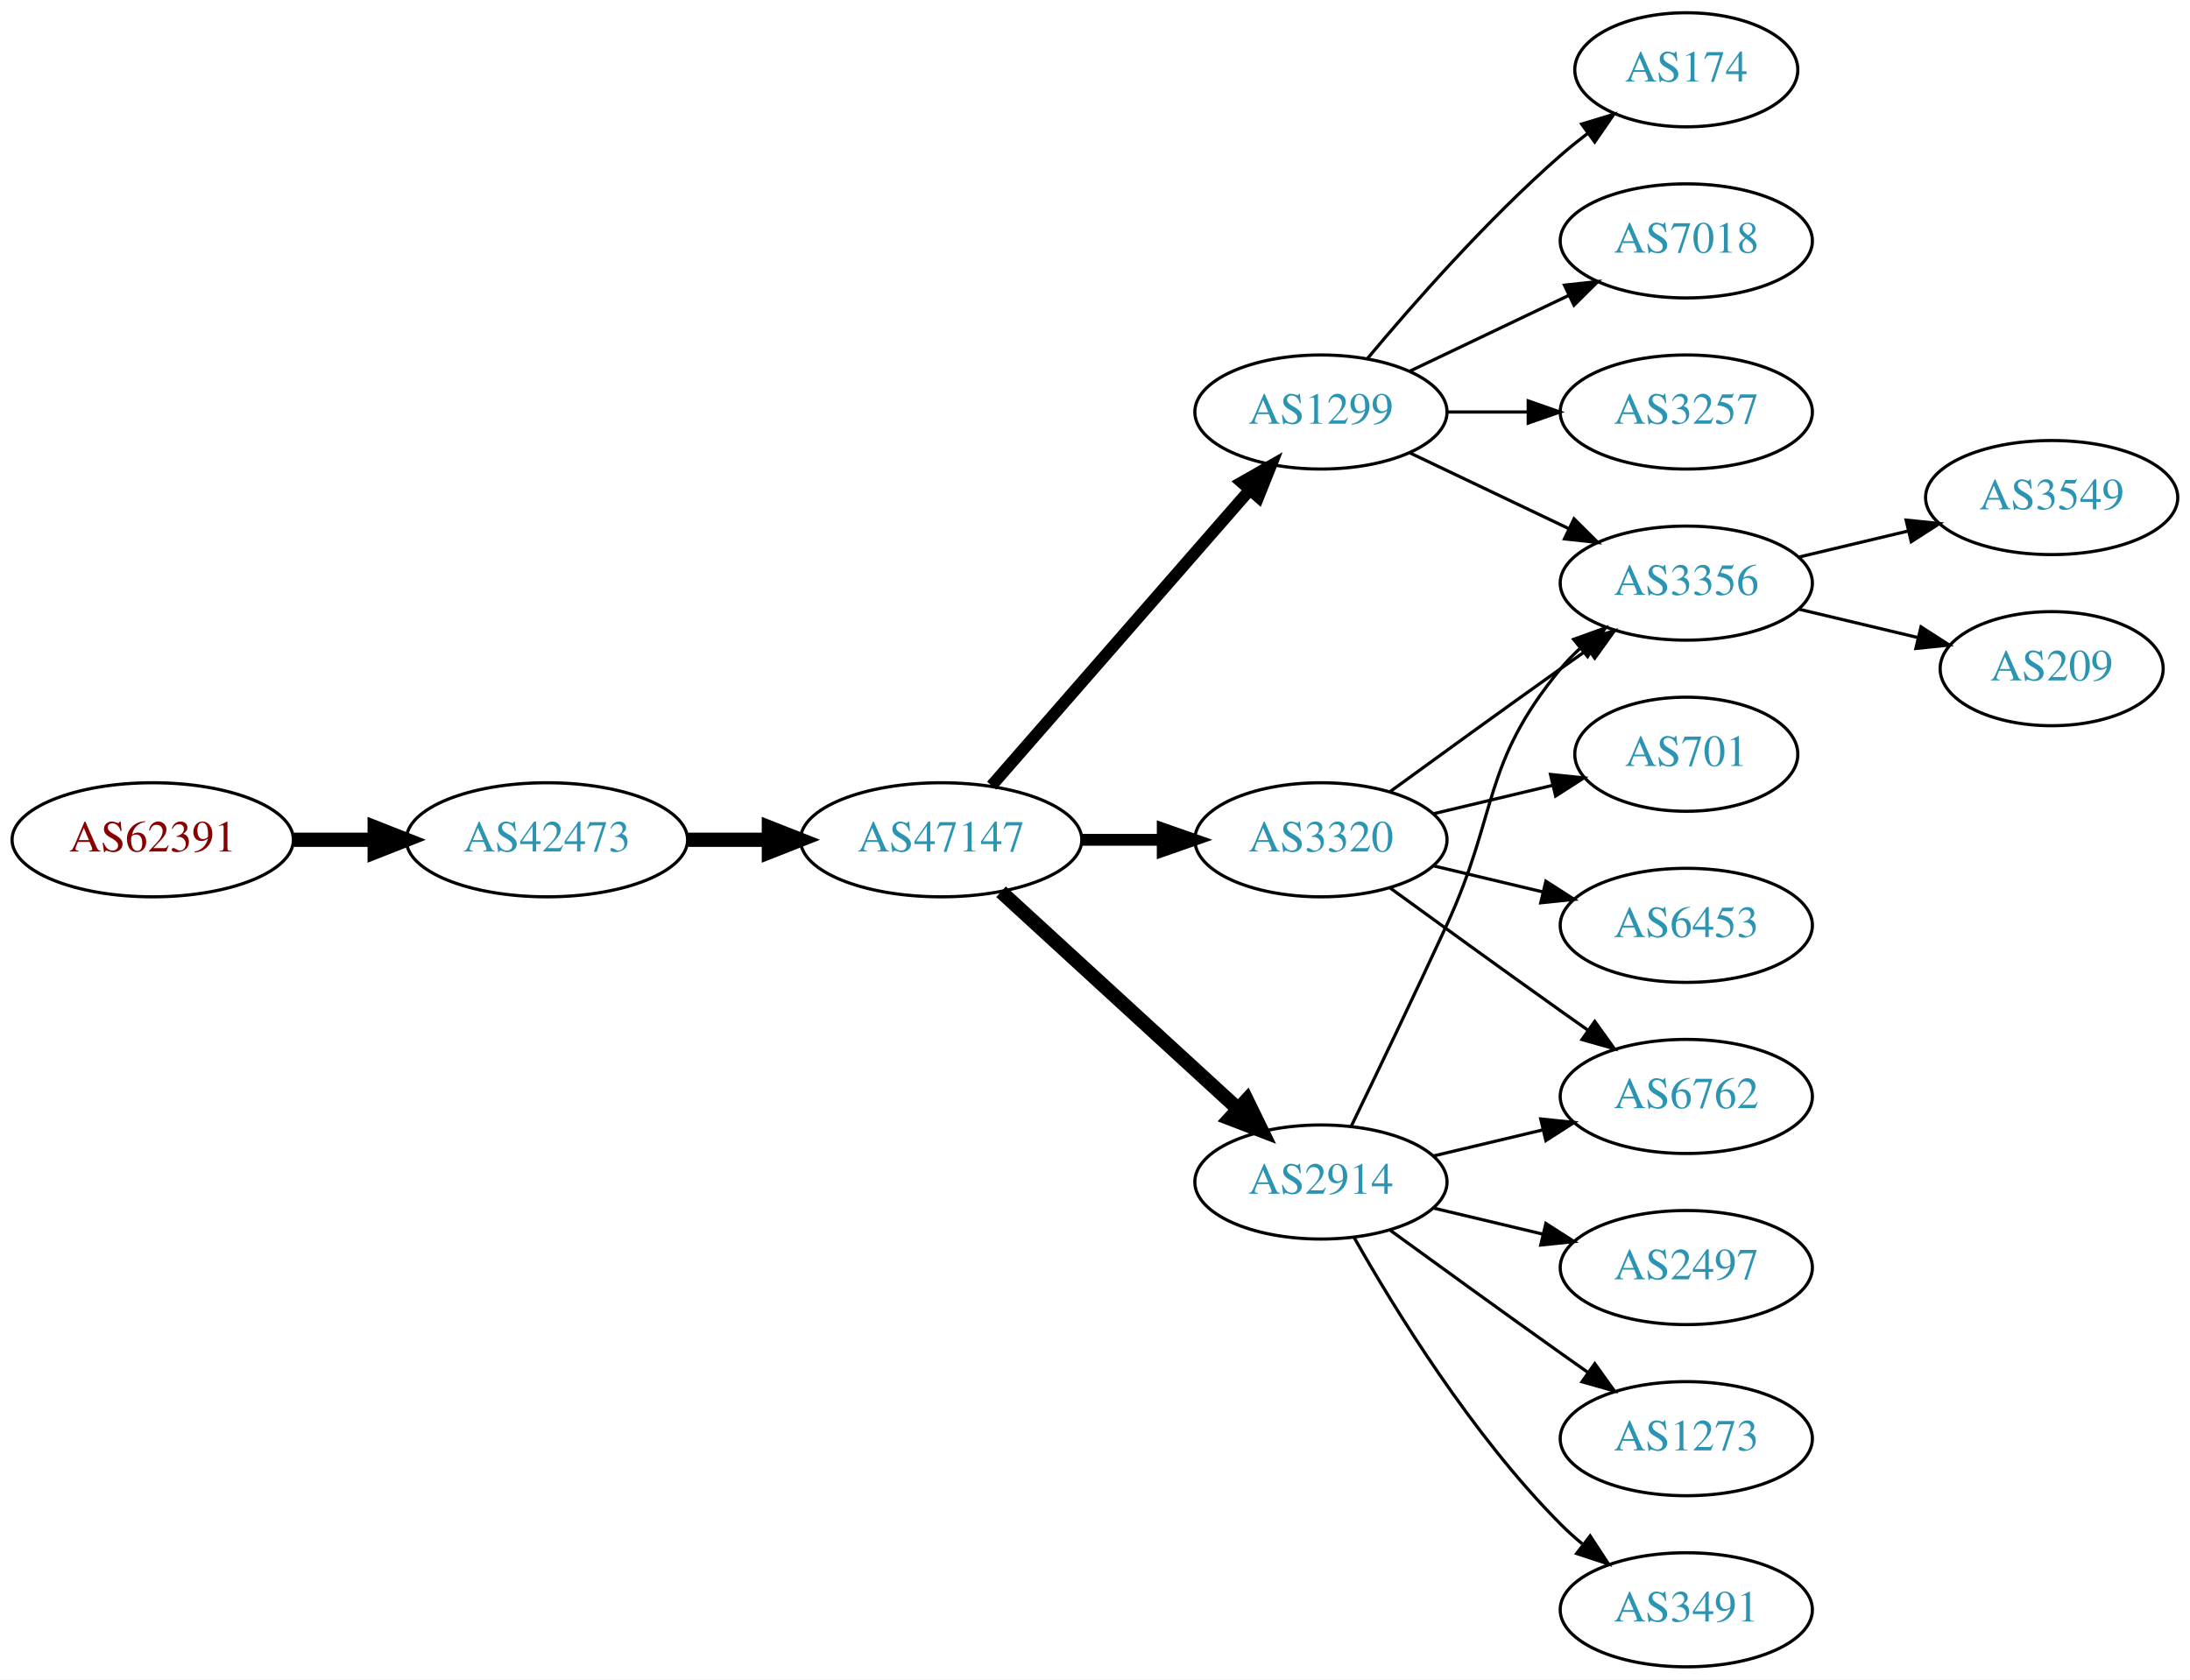
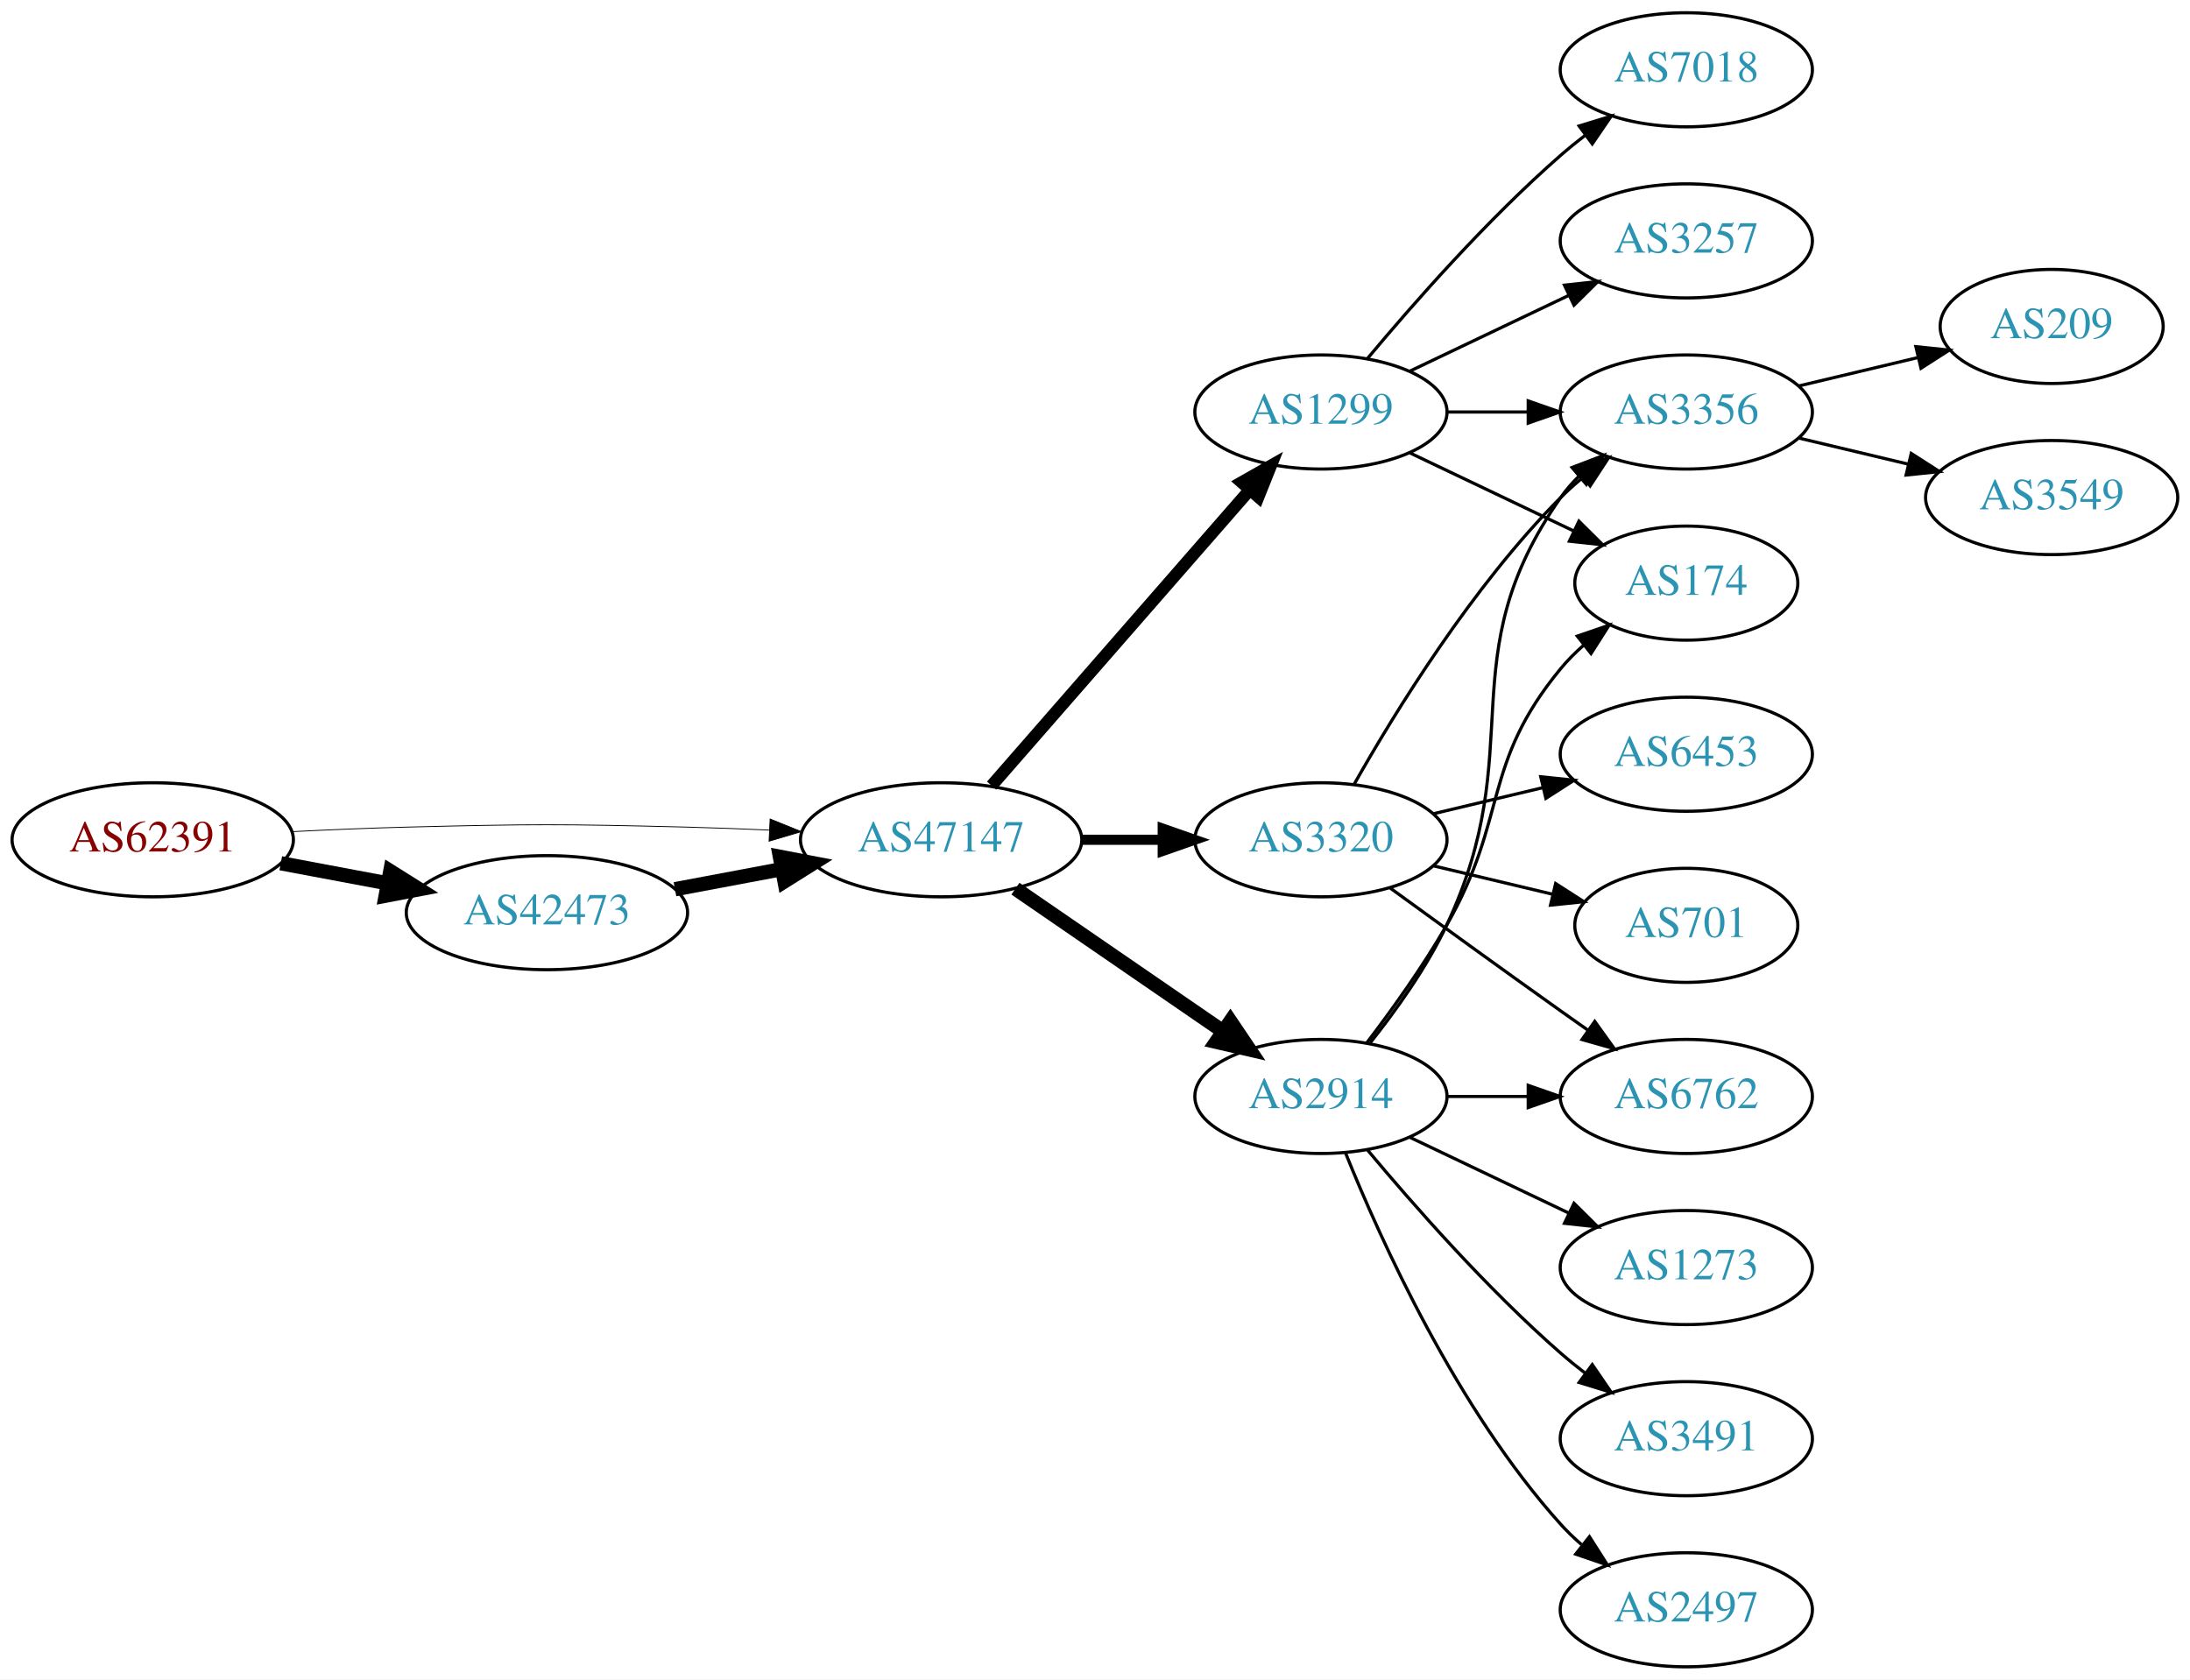
<svg xmlns="http://www.w3.org/2000/svg" xmlns:xlink="http://www.w3.org/1999/xlink" width="691pt" height="530pt" viewBox="0.00 0.00 691.06 530.00">
  <g id="graph0" class="graph" transform="scale(1 1) rotate(0) translate(4 526)">
    <polygon fill="white" stroke="none" points="-4,4 -4,-526 687.055,-526 687.055,4 -4,4" />
    <g id="node1" class="node">
      <g id="a_node1">
        <a xlink:href="/asn/62391" xlink:title="AS62391 ~ Comm-IT EDV DienstleistungsgmbH [AT]">
          <ellipse fill="#ffffff" stroke="black" cx="44.196" cy="-261" rx="44.393" ry="18" />
          <text text-anchor="middle" x="44.196" y="-257.3" font-family="Times,serif" font-size="14.00" fill="#880000">AS62391</text>
        </a>
      </g>
    </g>
    <g id="node2" class="node">
      <g id="a_node2">
        <a xlink:href="/asn/42473" xlink:title="AS42473 ~ ANEXIA Internetdienstleistungs GmbH [AT]">
-           <ellipse fill="#ffffff" stroke="black" cx="168.588" cy="-261" rx="44.393" ry="18" />
-           <text text-anchor="middle" x="168.588" y="-257.3" font-family="Times,serif" font-size="14.00" fill="#2c94b3">AS42473</text>
+           <ellipse fill="#ffffff" stroke="black" cx="168.588" cy="-238" rx="44.393" ry="18" />
+           <text text-anchor="middle" x="168.588" y="-234.3" font-family="Times,serif" font-size="14.00" fill="#2c94b3">AS42473</text>
        </a>
      </g>
    </g>
    <g id="edge1" class="edge">
-       <path fill="none" stroke="black" stroke-width="4.5" d="M88.692,-261C96.898,-261 105.569,-261 114.041,-261" />
-       <polygon fill="black" stroke="black" stroke-width="4.5" points="114.233,-264.938 124.233,-261 114.233,-257.063 114.233,-264.938" />
+       <path fill="none" stroke="black" stroke-width="4.5" d="M84.595,-253.596C95.296,-251.585 107.019,-249.382 118.196,-247.282" />
+       <polygon fill="black" stroke="black" stroke-width="4.5" points="119.162,-251.107 128.263,-245.39 117.707,-243.367 119.162,-251.107" />
    </g>
    <g id="node3" class="node">
      <g id="a_node3">
        <a xlink:href="/asn/47147" xlink:title="AS47147 ~ ANEXIA Internetdienstleistungs GmbH [AT]">
          <ellipse fill="#ffffff" stroke="black" cx="292.98" cy="-261" rx="44.393" ry="18" />
          <text text-anchor="middle" x="292.98" y="-257.3" font-family="Times,serif" font-size="14.00" fill="#2c94b3">AS47147</text>
        </a>
      </g>
    </g>
    <g id="edge2" class="edge">
-       <path fill="none" stroke="black" stroke-width="4.5" d="M213.084,-261C221.29,-261 229.961,-261 238.434,-261" />
-       <polygon fill="black" stroke="black" stroke-width="4.5" points="238.625,-264.938 248.625,-261 238.625,-257.063 238.625,-264.938" />
+       <path fill="none" stroke="black" stroke-width="0.265" d="M88.339,-263.575C100.033,-264.165 112.694,-264.705 124.392,-265 163.665,-265.991 173.511,-265.991 212.784,-265 221.192,-264.788 230.098,-264.449 238.784,-264.056" />
+       <polygon fill="black" stroke="black" stroke-width="0.265" points="239.017,-267.549 248.838,-263.575 238.682,-260.557 239.017,-267.549" />
+     </g>
+     <g id="edge3" class="edge">
+       <path fill="none" stroke="black" stroke-width="4.5" d="M208.988,-245.404C219.688,-247.415 231.411,-249.618 242.589,-251.718" />
+       <polygon fill="black" stroke="black" stroke-width="4.5" points="242.1,-255.633 252.655,-253.61 243.554,-247.893 242.1,-255.633" />
    </g>
    <g id="node4" class="node">
      <g id="a_node4">
        <a xlink:href="/asn/2914" xlink:title="AS2914 ~ NTT America, Inc. [US]">
-           <ellipse fill="#ffffff" stroke="black" cx="412.823" cy="-153" rx="39.794" ry="18" />
-           <text text-anchor="middle" x="412.823" y="-149.3" font-family="Times,serif" font-size="14.00" fill="#2c94b3">AS2914</text>
-         </a>
-       </g>
-     </g>
-     <g id="edge3" class="edge">
-       <path fill="none" stroke="black" stroke-width="4.5" d="M311.878,-244.597C331.806,-226.333 364.164,-196.678 386.641,-176.079" />
-       <polygon fill="black" stroke="black" stroke-width="4.5" points="389.431,-178.863 394.143,-169.203 384.11,-173.057 389.431,-178.863" />
+           <ellipse fill="#ffffff" stroke="black" cx="412.823" cy="-180" rx="39.794" ry="18" />
+           <text text-anchor="middle" x="412.823" y="-176.3" font-family="Times,serif" font-size="14.00" fill="#2c94b3">AS2914</text>
+         </a>
+       </g>
+     </g>
+     <g id="edge4" class="edge">
+       <path fill="none" stroke="black" stroke-width="4.5" d="M316.423,-245.574C335.004,-232.802 361.565,-214.545 381.945,-200.537" />
+       <polygon fill="black" stroke="black" stroke-width="4.5" points="384.249,-203.731 390.259,-194.822 379.788,-197.242 384.249,-203.731" />
    </g>
    <g id="node5" class="node">
      <g id="a_node5">
+         <a xlink:href="/asn/3320" xlink:title="AS3320 ~ DTAG [DE]">
+           <ellipse fill="#ffffff" stroke="black" cx="412.823" cy="-261" rx="39.794" ry="18" />
+           <text text-anchor="middle" x="412.823" y="-257.3" font-family="Times,serif" font-size="14.00" fill="#2c94b3">AS3320</text>
+         </a>
+       </g>
+     </g>
+     <g id="edge5" class="edge">
+       <path fill="none" stroke="black" stroke-width="3.214" d="M337.191,-261C345.504,-261 354.267,-261 362.749,-261" />
+       <polygon fill="black" stroke="black" stroke-width="3.214" points="362.908,-264.5 372.908,-261 362.908,-257.5 362.908,-264.5" />
+     </g>
+     <g id="node6" class="node">
+       <g id="a_node6">
        <a xlink:href="/asn/1299" xlink:title="AS1299 ~ Telia Carrier [EU]">
          <ellipse fill="#ffffff" stroke="black" cx="412.823" cy="-396" rx="39.794" ry="18" />
          <text text-anchor="middle" x="412.823" y="-392.3" font-family="Times,serif" font-size="14.00" fill="#2c94b3">AS1299</text>
        </a>
      </g>
    </g>
-     <g id="edge4" class="edge">
-       <path fill="none" stroke="black" stroke-width="3.75" d="M308.905,-278.098C329.448,-301.631 366.567,-344.155 390.164,-371.187" />
-       <polygon fill="black" stroke="black" stroke-width="3.75" points="387.806,-373.809 397.019,-379.041 393.08,-369.206 387.806,-373.809" />
-     </g>
-     <g id="node6" class="node">
-       <g id="a_node6">
-         <a xlink:href="/asn/3320" xlink:title="AS3320 ~ DTAG [DE]">
-           <ellipse fill="#ffffff" stroke="black" cx="412.823" cy="-261" rx="39.794" ry="18" />
-           <text text-anchor="middle" x="412.823" y="-257.3" font-family="Times,serif" font-size="14.00" fill="#2c94b3">AS3320</text>
-         </a>
-       </g>
-     </g>
-     <g id="edge5" class="edge">
-       <path fill="none" stroke="black" stroke-width="3.75" d="M337.191,-261C345.504,-261 354.267,-261 362.749,-261" />
-       <polygon fill="black" stroke="black" stroke-width="3.75" points="362.908,-264.5 372.908,-261 362.908,-257.5 362.908,-264.5" />
-     </g>
-     <g id="node9" class="node">
-       <g id="a_node9">
-         <a xlink:href="/asn/3356" xlink:title="AS3356 ~ Level 3 Parent, LLC [US]">
-           <ellipse fill="#ffffff" stroke="black" cx="528.116" cy="-342" rx="39.794" ry="18" />
-           <text text-anchor="middle" x="528.116" y="-338.3" font-family="Times,serif" font-size="14.00" fill="#2c94b3">AS3356</text>
-         </a>
-       </g>
-     </g>
-     <g id="edge18" class="edge">
-       <path fill="none" stroke="black" d="M422.404,-170.633C430.328,-186.998 442.364,-212.065 452.469,-234 468.953,-269.781 463.405,-284.606 488.469,-315 490.325,-317.25 492.412,-319.396 494.631,-321.424" />
-       <polygon fill="black" stroke="black" points="492.566,-324.256 502.535,-327.844 496.979,-318.823 492.566,-324.256" />
-     </g>
-     <g id="node12" class="node">
-       <g id="a_node12">
+     <g id="edge6" class="edge">
+       <path fill="none" stroke="black" stroke-width="3.857" d="M308.905,-278.098C329.448,-301.631 366.567,-344.155 390.164,-371.187" />
+       <polygon fill="black" stroke="black" stroke-width="3.857" points="387.806,-373.809 397.019,-379.041 393.08,-369.206 387.806,-373.809" />
+     </g>
+     <g id="node7" class="node">
+       <g id="a_node7">
        <a xlink:href="/asn/6762" xlink:title="AS6762 ~ TELECOM ITALIA SPARKLE S.p.A. [IT]">
          <ellipse fill="#ffffff" stroke="black" cx="528.116" cy="-180" rx="39.794" ry="18" />
          <text text-anchor="middle" x="528.116" y="-176.3" font-family="Times,serif" font-size="14.00" fill="#2c94b3">AS6762</text>
        </a>
      </g>
    </g>
+     <g id="edge13" class="edge">
+       <path fill="none" stroke="black" d="M452.495,-180C460.698,-180 469.462,-180 477.994,-180" />
+       <polygon fill="black" stroke="black" points="478.233,-183.5 488.233,-180 478.233,-176.5 478.233,-183.5" />
+     </g>
+     <g id="node8" class="node">
+       <g id="a_node8">
+         <a xlink:href="/asn/3356" xlink:title="AS3356 ~ Level 3 Parent, LLC [US]">
+           <ellipse fill="#ffffff" stroke="black" cx="528.116" cy="-396" rx="39.794" ry="18" />
+           <text text-anchor="middle" x="528.116" y="-392.3" font-family="Times,serif" font-size="14.00" fill="#2c94b3">AS3356</text>
+         </a>
+       </g>
+     </g>
+     <g id="edge12" class="edge">
+       <path fill="none" stroke="black" d="M428.423,-196.991C436.511,-207.155 446.172,-220.655 452.469,-234 478.969,-290.159 452.856,-318.131 488.469,-369 490.142,-371.389 492.097,-373.635 494.224,-375.733" />
+       <polygon fill="black" stroke="black" points="492.064,-378.49 501.957,-382.284 496.589,-373.149 492.064,-378.49" />
+     </g>
+     <g id="node11" class="node">
+       <g id="a_node11">
+         <a xlink:href="/asn/1273" xlink:title="AS1273 ~ Vodafone Group PLC [EU]">
+           <ellipse fill="#ffffff" stroke="black" cx="528.116" cy="-126" rx="39.794" ry="18" />
+           <text text-anchor="middle" x="528.116" y="-122.3" font-family="Times,serif" font-size="14.00" fill="#2c94b3">AS1273</text>
+         </a>
+       </g>
+     </g>
+     <g id="edge11" class="edge">
+       <path fill="none" stroke="black" d="M440.959,-167.066C455.953,-159.919 474.774,-150.948 490.998,-143.215" />
+       <polygon fill="black" stroke="black" points="492.68,-146.291 500.201,-138.829 489.668,-139.972 492.68,-146.291" />
+     </g>
+     <g id="node12" class="node">
+       <g id="a_node12">
+         <a xlink:href="/asn/3491" xlink:title="AS3491 ~ PCCW Global, Inc. [US]">
+           <ellipse fill="#ffffff" stroke="black" cx="528.116" cy="-72" rx="39.794" ry="18" />
+           <text text-anchor="middle" x="528.116" y="-68.3" font-family="Times,serif" font-size="14.00" fill="#2c94b3">AS3491</text>
+         </a>
+       </g>
+     </g>
+     <g id="edge14" class="edge">
+       <path fill="none" stroke="black" d="M427.453,-163.183C441.736,-146.071 465.282,-119.255 488.469,-99 490.935,-96.846 493.574,-94.706 496.271,-92.628" />
+       <polygon fill="black" stroke="black" points="498.444,-95.375 504.425,-86.63 494.296,-89.736 498.444,-95.375" />
+     </g>
+     <g id="node13" class="node">
+       <g id="a_node13">
+         <a xlink:href="/asn/174" xlink:title="AS174 ~ Cogent Communications [US]">
+           <ellipse fill="#ffffff" stroke="black" cx="528.116" cy="-342" rx="35.194" ry="18" />
+           <text text-anchor="middle" x="528.116" y="-338.3" font-family="Times,serif" font-size="14.00" fill="#2c94b3">AS174</text>
+         </a>
+       </g>
+     </g>
    <g id="edge15" class="edge">
-       <path fill="none" stroke="black" d="M448.43,-161.248C459.301,-163.838 471.456,-166.735 482.898,-169.462" />
-       <polygon fill="black" stroke="black" points="482.182,-172.889 492.721,-171.803 483.804,-166.08 482.182,-172.889" />
+       <path fill="none" stroke="black" d="M427.284,-196.913C435.177,-207.27 445.027,-220.992 452.469,-234 472.034,-268.194 463.405,-284.606 488.469,-315 490.604,-317.589 493.047,-320.041 495.643,-322.334" />
+       <polygon fill="black" stroke="black" points="493.721,-325.275 503.743,-328.712 498.052,-319.775 493.721,-325.275" />
    </g>
    <g id="node14" class="node">
      <g id="a_node14">
        <a xlink:href="/asn/2497" xlink:title="AS2497 ~ Internet Initiative Japan Inc. [JP]">
-           <ellipse fill="#ffffff" stroke="black" cx="528.116" cy="-126" rx="39.794" ry="18" />
-           <text text-anchor="middle" x="528.116" y="-122.3" font-family="Times,serif" font-size="14.00" fill="#2c94b3">AS2497</text>
-         </a>
-       </g>
-     </g>
-     <g id="edge14" class="edge">
-       <path fill="none" stroke="black" d="M448.43,-144.752C459.301,-142.162 471.456,-139.265 482.898,-136.538" />
-       <polygon fill="black" stroke="black" points="483.804,-139.92 492.721,-134.197 482.182,-133.111 483.804,-139.92" />
+           <ellipse fill="#ffffff" stroke="black" cx="528.116" cy="-18" rx="39.794" ry="18" />
+           <text text-anchor="middle" x="528.116" y="-14.3" font-family="Times,serif" font-size="14.00" fill="#2c94b3">AS2497</text>
+         </a>
+       </g>
+     </g>
+     <g id="edge16" class="edge">
+       <path fill="none" stroke="black" d="M420.571,-162.213C431.622,-134.757 455.675,-81.422 488.469,-45 490.472,-42.776 492.691,-40.637 495.023,-38.603" />
+       <polygon fill="black" stroke="black" points="497.554,-41.065 503.242,-32.127 493.221,-35.567 497.554,-41.065" />
+     </g>
+     <g id="edge7" class="edge">
+       <path fill="none" stroke="black" d="M434.671,-245.778C449.605,-234.909 470.219,-219.975 488.469,-207 491.29,-204.995 494.233,-202.915 497.181,-200.841" />
+       <polygon fill="black" stroke="black" points="499.227,-203.681 505.406,-195.074 495.208,-197.95 499.227,-203.681" />
+     </g>
+     <g id="edge8" class="edge">
+       <path fill="none" stroke="black" d="M423.283,-278.49C436.065,-301.096 460.497,-340.886 488.469,-369 490.58,-371.121 492.876,-373.188 495.262,-375.171" />
+       <polygon fill="black" stroke="black" points="493.514,-378.242 503.577,-381.556 497.777,-372.69 493.514,-378.242" />
+     </g>
+     <g id="node9" class="node">
+       <g id="a_node9">
+         <a xlink:href="/asn/6453" xlink:title="AS6453 ~ TATA COMMUNICATIONS (AMERICA) INC [US]">
+           <ellipse fill="#ffffff" stroke="black" cx="528.116" cy="-288" rx="39.794" ry="18" />
+           <text text-anchor="middle" x="528.116" y="-284.3" font-family="Times,serif" font-size="14.00" fill="#2c94b3">AS6453</text>
+         </a>
+       </g>
+     </g>
+     <g id="edge9" class="edge">
+       <path fill="none" stroke="black" d="M448.43,-269.248C459.301,-271.838 471.456,-274.735 482.898,-277.462" />
+       <polygon fill="black" stroke="black" points="482.182,-280.889 492.721,-279.803 483.804,-274.08 482.182,-280.889" />
+     </g>
+     <g id="node10" class="node">
+       <g id="a_node10">
+         <a xlink:href="/asn/701" xlink:title="AS701 ~ UUNET [US]">
+           <ellipse fill="#ffffff" stroke="black" cx="528.116" cy="-234" rx="35.194" ry="18" />
+           <text text-anchor="middle" x="528.116" y="-230.3" font-family="Times,serif" font-size="14.00" fill="#2c94b3">AS701</text>
+         </a>
+       </g>
+     </g>
+     <g id="edge10" class="edge">
+       <path fill="none" stroke="black" d="M448.43,-252.752C460.225,-249.942 473.529,-246.771 485.797,-243.847" />
+       <polygon fill="black" stroke="black" points="486.886,-247.186 495.802,-241.463 485.263,-240.376 486.886,-247.186" />
+     </g>
+     <g id="edge19" class="edge">
+       <path fill="none" stroke="black" d="M452.495,-396C460.698,-396 469.462,-396 477.994,-396" />
+       <polygon fill="black" stroke="black" points="478.233,-399.5 488.233,-396 478.233,-392.5 478.233,-399.5" />
+     </g>
+     <g id="edge21" class="edge">
+       <path fill="none" stroke="black" d="M440.959,-383.066C456.391,-375.71 475.877,-366.423 492.412,-358.541" />
+       <polygon fill="black" stroke="black" points="494.232,-361.551 501.754,-354.089 491.221,-355.232 494.232,-361.551" />
+     </g>
+     <g id="node17" class="node">
+       <g id="a_node17">
+         <a xlink:href="/asn/7018" xlink:title="AS7018 ~ AT&amp;T Services, Inc. [US]">
+           <ellipse fill="#ffffff" stroke="black" cx="528.116" cy="-504" rx="39.794" ry="18" />
+           <text text-anchor="middle" x="528.116" y="-500.3" font-family="Times,serif" font-size="14.00" fill="#2c94b3">AS7018</text>
+         </a>
+       </g>
+     </g>
+     <g id="edge20" class="edge">
+       <path fill="none" stroke="black" d="M427.453,-412.817C441.736,-429.929 465.282,-456.745 488.469,-477 490.935,-479.154 493.574,-481.294 496.271,-483.372" />
+       <polygon fill="black" stroke="black" points="494.296,-486.264 504.425,-489.37 498.444,-480.625 494.296,-486.264" />
+     </g>
+     <g id="node18" class="node">
+       <g id="a_node18">
+         <a xlink:href="/asn/3257" xlink:title="AS3257 ~ GTT [DE]">
+           <ellipse fill="#ffffff" stroke="black" cx="528.116" cy="-450" rx="39.794" ry="18" />
+           <text text-anchor="middle" x="528.116" y="-446.3" font-family="Times,serif" font-size="14.00" fill="#2c94b3">AS3257</text>
+         </a>
+       </g>
+     </g>
+     <g id="edge22" class="edge">
+       <path fill="none" stroke="black" d="M440.959,-408.934C455.953,-416.081 474.774,-425.052 490.998,-432.785" />
+       <polygon fill="black" stroke="black" points="489.668,-436.028 500.201,-437.171 492.68,-429.709 489.668,-436.028" />
    </g>
    <g id="node15" class="node">
      <g id="a_node15">
-         <a xlink:href="/asn/1273" xlink:title="AS1273 ~ Vodafone Group PLC [EU]">
-           <ellipse fill="#ffffff" stroke="black" cx="528.116" cy="-72" rx="39.794" ry="18" />
-           <text text-anchor="middle" x="528.116" y="-68.3" font-family="Times,serif" font-size="14.00" fill="#2c94b3">AS1273</text>
-         </a>
-       </g>
-     </g>
-     <g id="edge16" class="edge">
-       <path fill="none" stroke="black" d="M434.671,-137.778C449.605,-126.909 470.219,-111.975 488.469,-99 491.29,-96.995 494.233,-94.915 497.181,-92.841" />
-       <polygon fill="black" stroke="black" points="499.227,-95.681 505.406,-87.074 495.208,-89.95 499.227,-95.681" />
+         <a xlink:href="/asn/209" xlink:title="AS209 ~ CenturyLink Communications, LLC [US]">
+           <ellipse fill="#ffffff" stroke="black" cx="643.409" cy="-423" rx="35.194" ry="18" />
+           <text text-anchor="middle" x="643.409" y="-419.3" font-family="Times,serif" font-size="14.00" fill="#2c94b3">AS209</text>
+         </a>
+       </g>
+     </g>
+     <g id="edge17" class="edge">
+       <path fill="none" stroke="black" d="M563.723,-404.248C575.518,-407.058 588.822,-410.229 601.09,-413.153" />
+       <polygon fill="black" stroke="black" points="600.556,-416.624 611.095,-415.537 602.179,-409.814 600.556,-416.624" />
    </g>
    <g id="node16" class="node">
      <g id="a_node16">
-         <a xlink:href="/asn/3491" xlink:title="AS3491 ~ PCCW Global, Inc. [US]">
-           <ellipse fill="#ffffff" stroke="black" cx="528.116" cy="-18" rx="39.794" ry="18" />
-           <text text-anchor="middle" x="528.116" y="-14.3" font-family="Times,serif" font-size="14.00" fill="#2c94b3">AS3491</text>
-         </a>
-       </g>
-     </g>
-     <g id="edge17" class="edge">
-       <path fill="none" stroke="black" d="M423.283,-135.51C436.065,-112.904 460.497,-73.114 488.469,-45 490.58,-42.879 492.876,-40.812 495.262,-38.829" />
-       <polygon fill="black" stroke="black" points="497.777,-41.31 503.577,-32.444 493.514,-35.758 497.777,-41.31" />
-     </g>
-     <g id="node7" class="node">
-       <g id="a_node7">
-         <a xlink:href="/asn/174" xlink:title="AS174 ~ Cogent Communications [US]">
-           <ellipse fill="#ffffff" stroke="black" cx="528.116" cy="-504" rx="35.194" ry="18" />
-           <text text-anchor="middle" x="528.116" y="-500.3" font-family="Times,serif" font-size="14.00" fill="#2c94b3">AS174</text>
-         </a>
-       </g>
-     </g>
-     <g id="edge6" class="edge">
-       <path fill="none" stroke="black" d="M427.453,-412.817C441.736,-429.929 465.282,-456.745 488.469,-477 491.139,-479.332 494.012,-481.648 496.942,-483.886" />
-       <polygon fill="black" stroke="black" points="495.093,-486.87 505.234,-489.939 499.22,-481.216 495.093,-486.87" />
-     </g>
-     <g id="node8" class="node">
-       <g id="a_node8">
-         <a xlink:href="/asn/7018" xlink:title="AS7018 ~ AT&amp;T Services, Inc. [US]">
-           <ellipse fill="#ffffff" stroke="black" cx="528.116" cy="-450" rx="39.794" ry="18" />
-           <text text-anchor="middle" x="528.116" y="-446.3" font-family="Times,serif" font-size="14.00" fill="#2c94b3">AS7018</text>
-         </a>
-       </g>
-     </g>
-     <g id="edge7" class="edge">
-       <path fill="none" stroke="black" d="M440.959,-408.934C455.953,-416.081 474.774,-425.052 490.998,-432.785" />
-       <polygon fill="black" stroke="black" points="489.668,-436.028 500.201,-437.171 492.68,-429.709 489.668,-436.028" />
-     </g>
-     <g id="edge8" class="edge">
-       <path fill="none" stroke="black" d="M440.959,-383.066C455.953,-375.919 474.774,-366.948 490.998,-359.215" />
-       <polygon fill="black" stroke="black" points="492.68,-362.291 500.201,-354.829 489.668,-355.972 492.68,-362.291" />
-     </g>
-     <g id="node10" class="node">
-       <g id="a_node10">
-         <a xlink:href="/asn/3257" xlink:title="AS3257 ~ GTT [DE]">
-           <ellipse fill="#ffffff" stroke="black" cx="528.116" cy="-396" rx="39.794" ry="18" />
-           <text text-anchor="middle" x="528.116" y="-392.3" font-family="Times,serif" font-size="14.00" fill="#2c94b3">AS3257</text>
-         </a>
-       </g>
-     </g>
-     <g id="edge9" class="edge">
-       <path fill="none" stroke="black" d="M452.495,-396C460.698,-396 469.462,-396 477.994,-396" />
-       <polygon fill="black" stroke="black" points="478.233,-399.5 488.233,-396 478.233,-392.5 478.233,-399.5" />
-     </g>
-     <g id="edge10" class="edge">
-       <path fill="none" stroke="black" d="M434.671,-276.222C449.605,-287.091 470.219,-302.025 488.469,-315 491.29,-317.005 494.233,-319.085 497.181,-321.159" />
-       <polygon fill="black" stroke="black" points="495.208,-324.05 505.406,-326.926 499.227,-318.319 495.208,-324.05" />
-     </g>
-     <g id="node11" class="node">
-       <g id="a_node11">
-         <a xlink:href="/asn/6453" xlink:title="AS6453 ~ TATA COMMUNICATIONS (AMERICA) INC [US]">
-           <ellipse fill="#ffffff" stroke="black" cx="528.116" cy="-234" rx="39.794" ry="18" />
-           <text text-anchor="middle" x="528.116" y="-230.3" font-family="Times,serif" font-size="14.00" fill="#2c94b3">AS6453</text>
-         </a>
-       </g>
-     </g>
-     <g id="edge11" class="edge">
-       <path fill="none" stroke="black" d="M448.43,-252.752C459.301,-250.162 471.456,-247.265 482.898,-244.538" />
-       <polygon fill="black" stroke="black" points="483.804,-247.92 492.721,-242.197 482.182,-241.111 483.804,-247.92" />
-     </g>
-     <g id="edge12" class="edge">
-       <path fill="none" stroke="black" d="M434.671,-245.778C449.605,-234.909 470.219,-219.975 488.469,-207 491.29,-204.995 494.233,-202.915 497.181,-200.841" />
-       <polygon fill="black" stroke="black" points="499.227,-203.681 505.406,-195.074 495.208,-197.95 499.227,-203.681" />
-     </g>
-     <g id="node13" class="node">
-       <g id="a_node13">
-         <a xlink:href="/asn/701" xlink:title="AS701 ~ UUNET [US]">
-           <ellipse fill="#ffffff" stroke="black" cx="528.116" cy="-288" rx="35.194" ry="18" />
-           <text text-anchor="middle" x="528.116" y="-284.3" font-family="Times,serif" font-size="14.00" fill="#2c94b3">AS701</text>
-         </a>
-       </g>
-     </g>
-     <g id="edge13" class="edge">
-       <path fill="none" stroke="black" d="M448.43,-269.248C460.225,-272.058 473.529,-275.229 485.797,-278.153" />
-       <polygon fill="black" stroke="black" points="485.263,-281.624 495.802,-280.537 486.886,-274.814 485.263,-281.624" />
-     </g>
-     <g id="node17" class="node">
-       <g id="a_node17">
        <a xlink:href="/asn/3549" xlink:title="AS3549 ~ Level 3 Parent, LLC [US]">
          <ellipse fill="#ffffff" stroke="black" cx="643.409" cy="-369" rx="39.794" ry="18" />
          <text text-anchor="middle" x="643.409" y="-365.3" font-family="Times,serif" font-size="14.00" fill="#2c94b3">AS3549</text>
        </a>
      </g>
    </g>
-     <g id="edge19" class="edge">
-       <path fill="none" stroke="black" d="M563.723,-350.248C574.594,-352.838 586.749,-355.735 598.191,-358.462" />
-       <polygon fill="black" stroke="black" points="597.475,-361.889 608.014,-360.803 599.097,-355.08 597.475,-361.889" />
-     </g>
-     <g id="node18" class="node">
-       <g id="a_node18">
-         <a xlink:href="/asn/209" xlink:title="AS209 ~ CenturyLink Communications, LLC [US]">
-           <ellipse fill="#ffffff" stroke="black" cx="643.409" cy="-315" rx="35.194" ry="18" />
-           <text text-anchor="middle" x="643.409" y="-311.3" font-family="Times,serif" font-size="14.00" fill="#2c94b3">AS209</text>
-         </a>
-       </g>
-     </g>
-     <g id="edge20" class="edge">
-       <path fill="none" stroke="black" d="M563.723,-333.752C575.518,-330.942 588.822,-327.771 601.09,-324.847" />
-       <polygon fill="black" stroke="black" points="602.179,-328.186 611.095,-322.463 600.556,-321.376 602.179,-328.186" />
+     <g id="edge18" class="edge">
+       <path fill="none" stroke="black" d="M563.723,-387.752C574.594,-385.162 586.749,-382.265 598.191,-379.538" />
+       <polygon fill="black" stroke="black" points="599.097,-382.92 608.014,-377.197 597.475,-376.111 599.097,-382.92" />
    </g>
  </g>
</svg>
